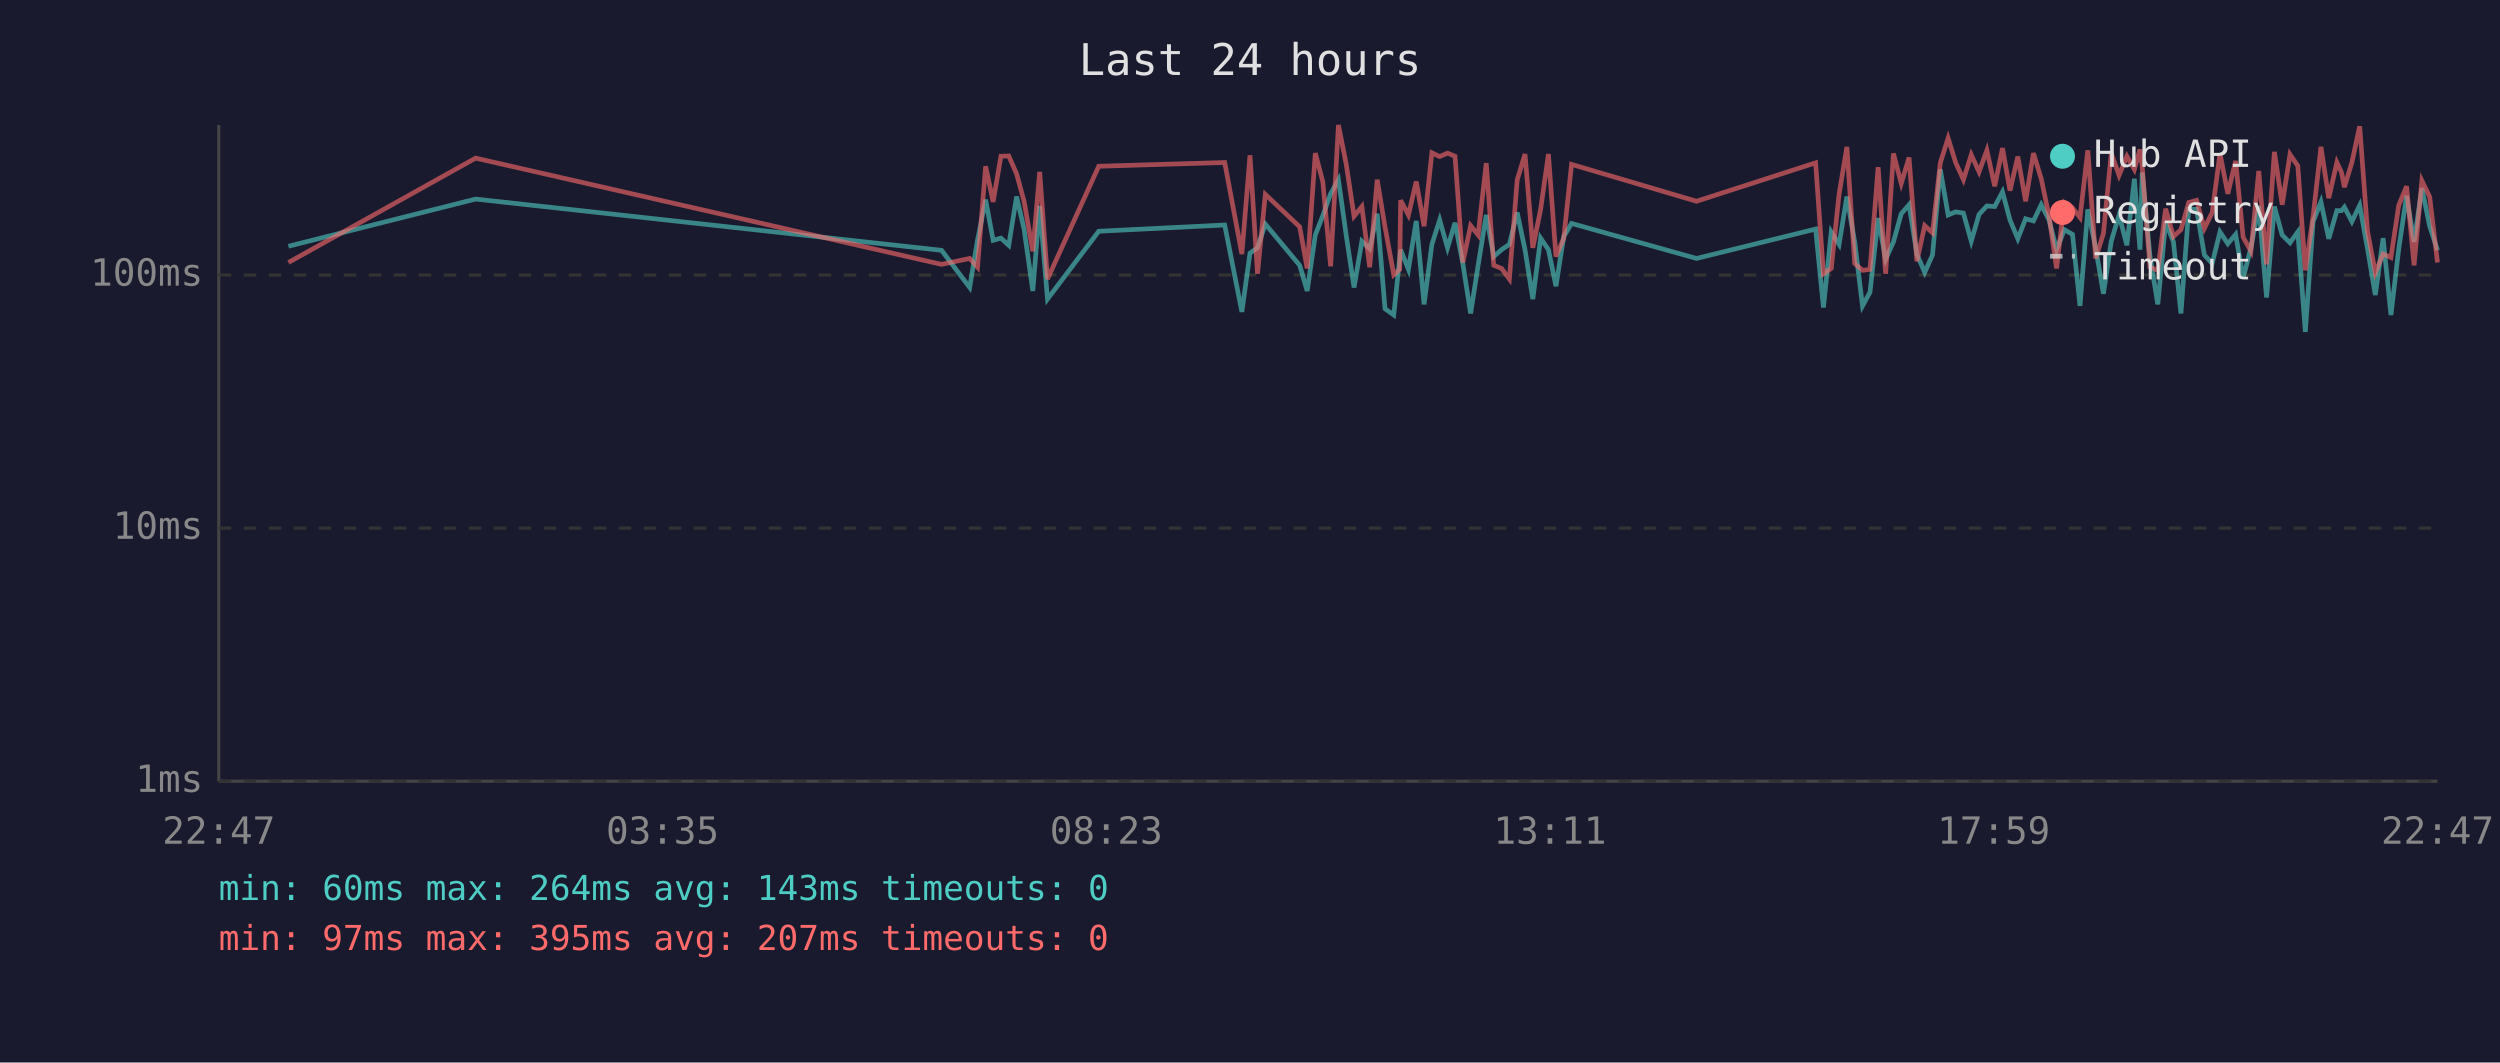
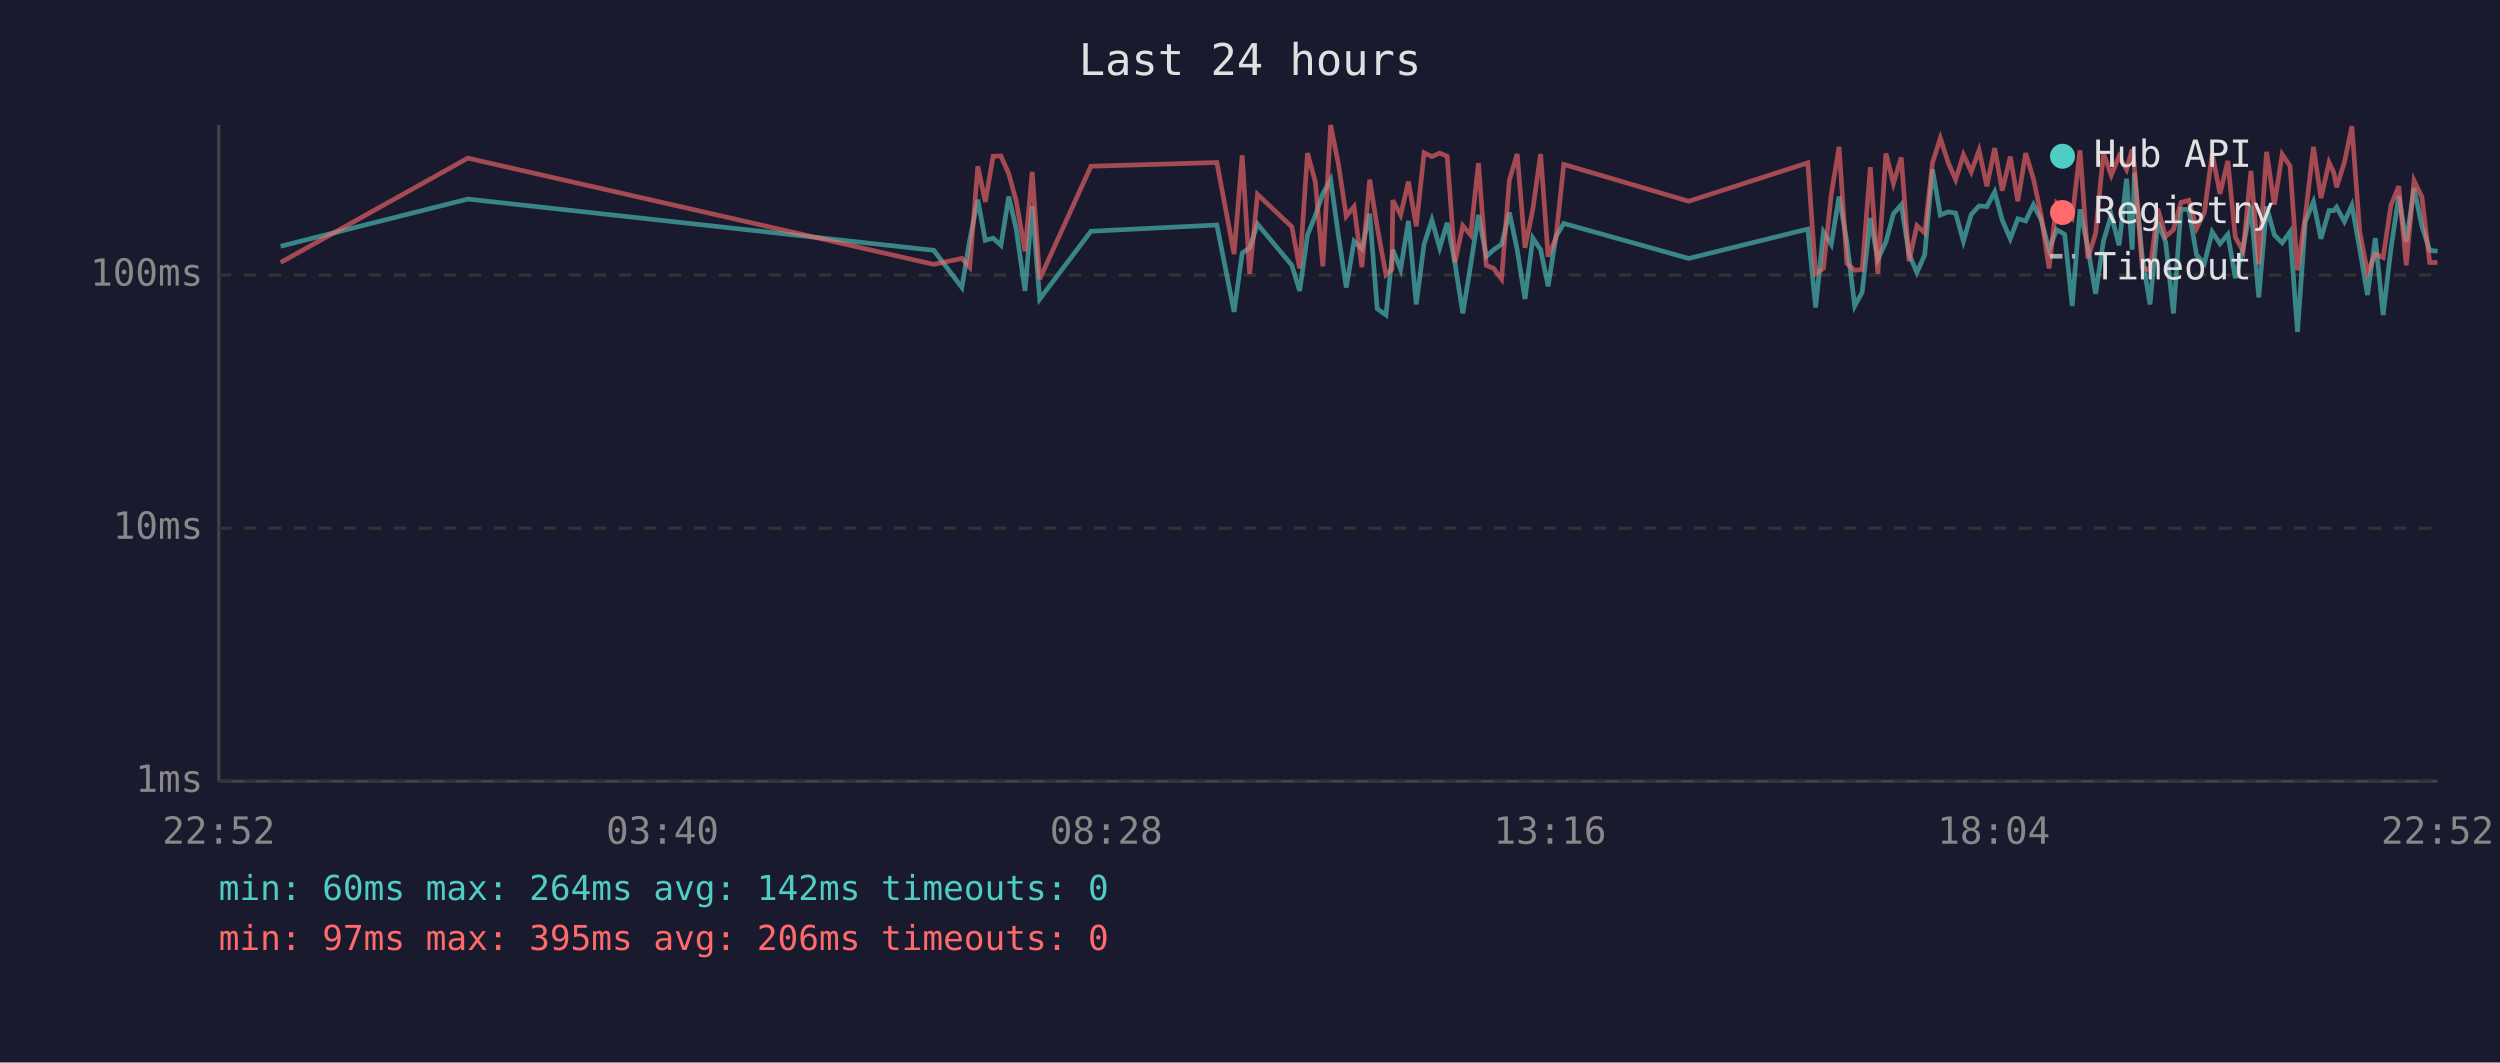
<svg xmlns="http://www.w3.org/2000/svg" viewBox="0 0 800 340" font-family="monospace" font-size="12">
  <rect width="800" height="340" fill="#1a1a2e" />
  <text x="400" y="24" fill="#e0e0e0" font-size="14" text-anchor="middle">Last 24 hours</text>
  <line x1="70" y1="40" x2="70" y2="250" stroke="#444" stroke-width="1" />
  <line x1="70" y1="250" x2="780" y2="250" stroke="#444" stroke-width="1" />
  <line x1="70" y1="250" x2="780" y2="250" stroke="#333" stroke-width="1" stroke-dasharray="4" />
  <text x="65" y="250" fill="#888" text-anchor="end" dominant-baseline="middle">1ms</text>
  <line x1="70" y1="169" x2="780" y2="169" stroke="#333" stroke-width="1" stroke-dasharray="4" />
  <text x="65" y="169" fill="#888" text-anchor="end" dominant-baseline="middle">10ms</text>
  <line x1="70" y1="88" x2="780" y2="88" stroke="#333" stroke-width="1" stroke-dasharray="4" />
  <text x="65" y="88" fill="#888" text-anchor="end" dominant-baseline="middle">100ms</text>
-   <text x="70" y="270" fill="#888" text-anchor="middle">22:47</text>
-   <text x="212" y="270" fill="#888" text-anchor="middle">03:35</text>
-   <text x="354" y="270" fill="#888" text-anchor="middle">08:23</text>
-   <text x="496" y="270" fill="#888" text-anchor="middle">13:11</text>
-   <text x="638" y="270" fill="#888" text-anchor="middle">17:59</text>
-   <text x="780" y="270" fill="#888" text-anchor="middle">22:47</text>
-   <polyline points="92.3,78.8 152.2,63.7 301.3,80.1 310.3,92.0 312.8,76.9 315.4,63.9 317.8,76.9 320.3,76.2 322.8,78.5 325.3,62.9 327.7,73.3 330.5,93.1 332.7,65.9 335.2,95.7 351.6,74.0 391.9,72.0 397.4,99.8 400.0,81.0 402.4,79.3 404.9,71.7 415.9,84.9 418.3,93.1 420.9,75.2 423.3,69.0 425.8,62.0 428.3,57.5 430.8,75.4 433.3,92.0 435.8,77.2 438.3,79.6 440.7,68.4 443.2,98.8 446.0,100.8 447.9,82.7 448.2,79.9 450.7,86.2 453.2,70.7 455.7,97.4 458.2,78.2 460.7,70.4 463.2,79.3 465.6,71.3 468.1,84.3 470.6,100.3 473.0,84.9 475.6,68.8 478.0,82.1 480.5,79.9 483.0,78.2 485.5,68.0 488.0,79.9 490.5,95.7 493.0,76.2 495.5,79.9 497.9,91.6 500.4,75.7 502.9,71.5 542.9,82.7 581.0,73.3 583.5,98.4 586.0,74.2 588.5,78.2 591.0,62.9 593.5,77.4 596.0,97.9 598.4,93.5 601.0,69.8 603.4,83.0 605.9,77.4 608.4,68.4 610.9,65.5 613.4,81.3 615.9,87.2 618.4,81.6 620.9,54.2 623.4,68.8 625.8,67.8 628.3,68.2 630.8,77.2 633.3,68.6 635.8,65.9 638.3,66.1 640.8,61.4 643.2,70.4 645.7,76.4 648.2,70.0 650.7,70.7 653.2,65.5 655.7,70.4 658.1,79.9 660.6,73.5 663.2,75.0 665.6,97.9 668.1,67.0 670.6,79.3 673.1,94.0 675.6,77.2 678.1,68.8 680.6,78.5 683.0,57.2 684.8,79.9 685.5,55.2 688.0,82.1 690.5,97.4 693.0,71.1 695.5,77.4 697.9,100.3 700.4,67.0 702.9,67.0 705.4,81.6 707.9,84.3 710.4,74.2 712.9,78.0 715.4,75.0 717.8,89.0 720.3,79.3 722.8,65.9 725.3,95.2 727.8,66.1 730.3,75.2 732.8,77.7 735.3,74.2 737.7,106.2 740.2,70.9 742.7,64.6 745.2,76.4 747.8,67.4 749.3,67.4 750.2,66.3 752.6,70.9 755.1,65.7 757.6,79.6 760.1,94.4 762.6,76.2 765.1,100.8 767.6,79.6 770.1,62.7 772.5,77.4 775.0,60.2 777.5,72.4 780.0,80.1" fill="none" stroke="#4ecdc4" stroke-width="1.5" opacity="0.6" />
-   <polyline points="92.3,84.0 152.2,50.6 301.3,84.6 310.3,82.7 312.8,85.5 315.4,53.2 317.8,64.6 320.3,50.0 322.8,49.9 325.3,55.6 327.7,64.4 330.5,80.4 332.7,55.0 335.2,89.3 351.6,53.2 391.9,52.0 397.4,81.3 400.0,49.7 402.4,87.6 404.9,62.2 415.9,72.6 418.3,85.9 420.9,49.0 423.3,58.2 425.8,85.2 428.3,40.0 430.8,52.6 433.3,69.2 435.8,66.1 438.3,85.5 440.7,57.5 443.2,72.6 446.0,87.9 447.9,86.2 448.2,64.1 450.7,68.8 453.2,58.1 455.7,72.4 458.2,48.9 460.7,50.1 463.2,49.0 465.6,50.0 468.1,84.0 470.6,72.2 473.0,75.2 475.6,52.2 478.0,84.9 480.5,85.9 483.0,89.3 485.5,57.6 488.0,49.3 490.5,79.3 493.0,67.0 495.5,49.3 497.9,82.1 500.4,76.2 502.9,52.6 542.9,64.4 581.0,52.1 583.5,87.6 586.0,85.9 588.5,62.2 591.0,47.0 593.5,84.3 596.0,86.5 598.4,86.2 601.0,53.5 603.4,87.6 605.9,49.1 608.4,58.7 610.9,50.4 613.4,83.6 615.9,72.2 618.4,74.5 620.9,52.1 623.4,44.2 625.8,52.0 628.3,57.5 630.8,49.5 633.3,55.0 635.8,48.1 638.3,59.6 640.8,47.4 643.2,61.0 645.7,50.1 648.2,64.4 650.7,49.0 653.2,57.2 655.7,69.2 658.1,85.9 660.6,64.8 663.2,66.5 665.6,69.6 668.1,48.1 670.6,82.7 673.1,74.7 675.6,49.0 678.1,56.1 680.6,50.0 683.0,54.2 684.8,47.8 685.5,53.2 688.0,85.5 690.5,86.5 693.0,66.8 695.5,75.7 697.9,73.5 700.4,64.8 702.9,64.1 705.4,73.1 707.9,68.0 710.4,49.1 712.9,62.0 715.4,51.5 717.8,75.9 720.3,80.4 722.8,54.7 725.3,84.6 727.8,48.6 730.3,65.5 732.8,49.4 735.3,53.1 737.7,86.5 740.2,69.2 742.7,47.0 745.2,63.4 747.8,52.0 749.3,55.2 750.2,59.9 752.6,52.0 755.1,40.4 757.6,74.0 760.1,87.2 762.6,81.3 765.1,82.4 767.6,65.7 770.1,59.6 772.5,84.9 775.0,57.8 777.5,63.0 780.0,84.0" fill="none" stroke="#ff6b6b" stroke-width="1.5" opacity="0.6" />
+   <text x="70" y="270" fill="#888" text-anchor="middle">22:52</text>
+   <text x="212" y="270" fill="#888" text-anchor="middle">03:40</text>
+   <text x="354" y="270" fill="#888" text-anchor="middle">08:28</text>
+   <text x="496" y="270" fill="#888" text-anchor="middle">13:16</text>
+   <text x="638" y="270" fill="#888" text-anchor="middle">18:04</text>
+   <text x="780" y="270" fill="#888" text-anchor="middle">22:52</text>
+   <polyline points="89.8,78.8 149.7,63.7 298.8,80.1 307.8,92.0 310.3,76.9 312.9,63.9 315.3,76.9 317.8,76.2 320.3,78.5 322.8,62.9 325.2,73.3 328.0,93.1 330.3,65.9 332.7,95.7 349.1,74.0 389.4,72.0 394.9,99.8 397.5,81.0 399.9,79.3 402.4,71.7 413.4,84.9 415.9,93.1 418.4,75.2 420.9,69.0 423.3,62.0 425.8,57.5 428.3,75.4 430.8,92.0 433.3,77.2 435.8,79.6 438.3,68.4 440.7,98.8 443.5,100.8 445.4,82.7 445.7,79.9 448.2,86.2 450.7,70.7 453.2,97.4 455.7,78.2 458.2,70.4 460.7,79.3 463.1,71.3 465.6,84.3 468.1,100.3 470.6,84.9 473.1,68.8 475.6,82.1 478.0,79.9 480.5,78.2 483.0,68.0 485.5,79.9 488.0,95.7 490.5,76.2 493.0,79.9 495.4,91.6 497.9,75.7 500.4,71.5 540.4,82.7 578.5,73.3 581.0,98.4 583.5,74.2 586.0,78.2 588.5,62.9 591.0,77.4 593.5,97.9 595.9,93.5 598.5,69.8 600.9,83.0 603.5,77.4 605.9,68.4 608.4,65.5 610.9,81.3 613.4,87.2 615.9,81.6 618.4,54.2 620.9,68.8 623.4,67.8 625.8,68.2 628.3,77.2 630.8,68.6 633.3,65.9 635.8,66.1 638.3,61.4 640.7,70.4 643.3,76.4 645.7,70.0 648.2,70.7 650.7,65.5 653.2,70.4 655.7,79.9 658.1,73.5 660.7,75.0 663.1,97.9 665.6,67.0 668.1,79.3 670.6,94.0 673.1,77.2 675.6,68.8 678.1,78.5 680.5,57.2 682.3,79.9 683.0,55.2 685.5,82.1 688.0,97.4 690.5,71.1 693.0,77.4 695.5,100.3 697.9,67.0 700.4,67.0 702.9,81.6 705.4,84.3 707.9,74.2 710.4,78.0 712.9,75.0 715.3,89.0 717.8,79.3 720.3,65.9 722.8,95.2 725.3,66.1 727.8,75.2 730.3,77.7 732.8,74.2 735.2,106.2 737.7,70.9 740.3,64.6 742.7,76.4 745.3,67.4 746.8,67.4 747.7,66.3 750.2,70.9 752.6,65.7 755.1,79.6 757.6,94.4 760.1,76.2 762.6,100.8 765.1,79.6 767.6,62.7 770.0,77.4 772.5,60.2 775.0,72.4 777.5,80.1 780.0,80.4" fill="none" stroke="#4ecdc4" stroke-width="1.5" opacity="0.6" />
+   <polyline points="89.8,84.0 149.7,50.6 298.8,84.6 307.8,82.7 310.3,85.5 312.9,53.2 315.3,64.6 317.8,50.0 320.3,49.9 322.8,55.6 325.2,64.4 328.0,80.4 330.3,55.0 332.7,89.3 349.1,53.2 389.4,52.0 394.9,81.3 397.5,49.7 399.9,87.6 402.4,62.2 413.4,72.6 415.9,85.9 418.4,49.0 420.9,58.2 423.3,85.2 425.8,40.0 428.3,52.6 430.8,69.2 433.3,66.1 435.8,85.5 438.3,57.5 440.7,72.6 443.5,87.9 445.4,86.2 445.7,64.1 448.2,68.8 450.7,58.1 453.2,72.4 455.7,48.9 458.2,50.1 460.7,49.0 463.1,50.0 465.6,84.0 468.1,72.2 470.6,75.2 473.1,52.2 475.6,84.9 478.0,85.9 480.5,89.3 483.0,57.6 485.5,49.3 488.0,79.3 490.5,67.0 493.0,49.3 495.4,82.1 497.9,76.2 500.4,52.6 540.4,64.4 578.5,52.1 581.0,87.6 583.5,85.9 586.0,62.2 588.5,47.0 591.0,84.3 593.5,86.5 595.9,86.2 598.5,53.5 600.9,87.6 603.5,49.1 605.9,58.7 608.4,50.4 610.9,83.6 613.4,72.2 615.9,74.5 618.4,52.1 620.9,44.2 623.4,52.0 625.8,57.5 628.3,49.5 630.8,55.0 633.3,48.1 635.8,59.6 638.3,47.4 640.7,61.0 643.3,50.1 645.7,64.4 648.2,49.0 650.7,57.2 653.2,69.2 655.7,85.9 658.1,64.8 660.7,66.5 663.1,69.6 665.6,48.1 668.1,82.7 670.6,74.7 673.1,49.0 675.6,56.1 678.1,50.0 680.5,54.2 682.3,47.8 683.0,53.2 685.5,85.5 688.0,86.5 690.5,66.8 693.0,75.7 695.5,73.5 697.9,64.8 700.4,64.1 702.9,73.1 705.4,68.0 707.9,49.1 710.4,62.0 712.9,51.5 715.3,75.9 717.8,80.4 720.3,54.7 722.8,84.6 725.3,48.6 727.8,65.5 730.3,49.4 732.8,53.1 735.2,86.5 737.7,69.2 740.3,47.0 742.7,63.4 745.3,52.0 746.8,55.2 747.7,59.9 750.2,52.0 752.6,40.4 755.1,74.0 757.6,87.2 760.1,81.3 762.6,82.4 765.1,65.7 767.6,59.6 770.0,84.9 772.5,57.8 775.0,63.0 777.5,84.0 780.0,84.0" fill="none" stroke="#ff6b6b" stroke-width="1.5" opacity="0.6" />
  <circle cx="660" cy="50" r="4" fill="#4ecdc4" />
  <text x="670" y="50" fill="#e0e0e0" dominant-baseline="middle">Hub API</text>
  <circle cx="660" cy="68" r="4" fill="#ff6b6b" />
  <text x="670" y="68" fill="#e0e0e0" dominant-baseline="middle">Registry</text>
  <line x1="656" y1="82" x2="664" y2="82" stroke="#e0e0e0" stroke-width="1.5" stroke-dasharray="4,3" opacity="0.7" />
  <text x="670" y="86" fill="#e0e0e0" dominant-baseline="middle">Timeout</text>
-   <text x="70" y="288" fill="#4ecdc4" font-size="11">min: 60ms  max: 264ms  avg: 143ms  timeouts: 0</text>
-   <text x="70" y="304" fill="#ff6b6b" font-size="11">min: 97ms  max: 395ms  avg: 207ms  timeouts: 0</text>
+   <text x="70" y="288" fill="#4ecdc4" font-size="11">min: 60ms  max: 264ms  avg: 142ms  timeouts: 0</text>
+   <text x="70" y="304" fill="#ff6b6b" font-size="11">min: 97ms  max: 395ms  avg: 206ms  timeouts: 0</text>
</svg>
